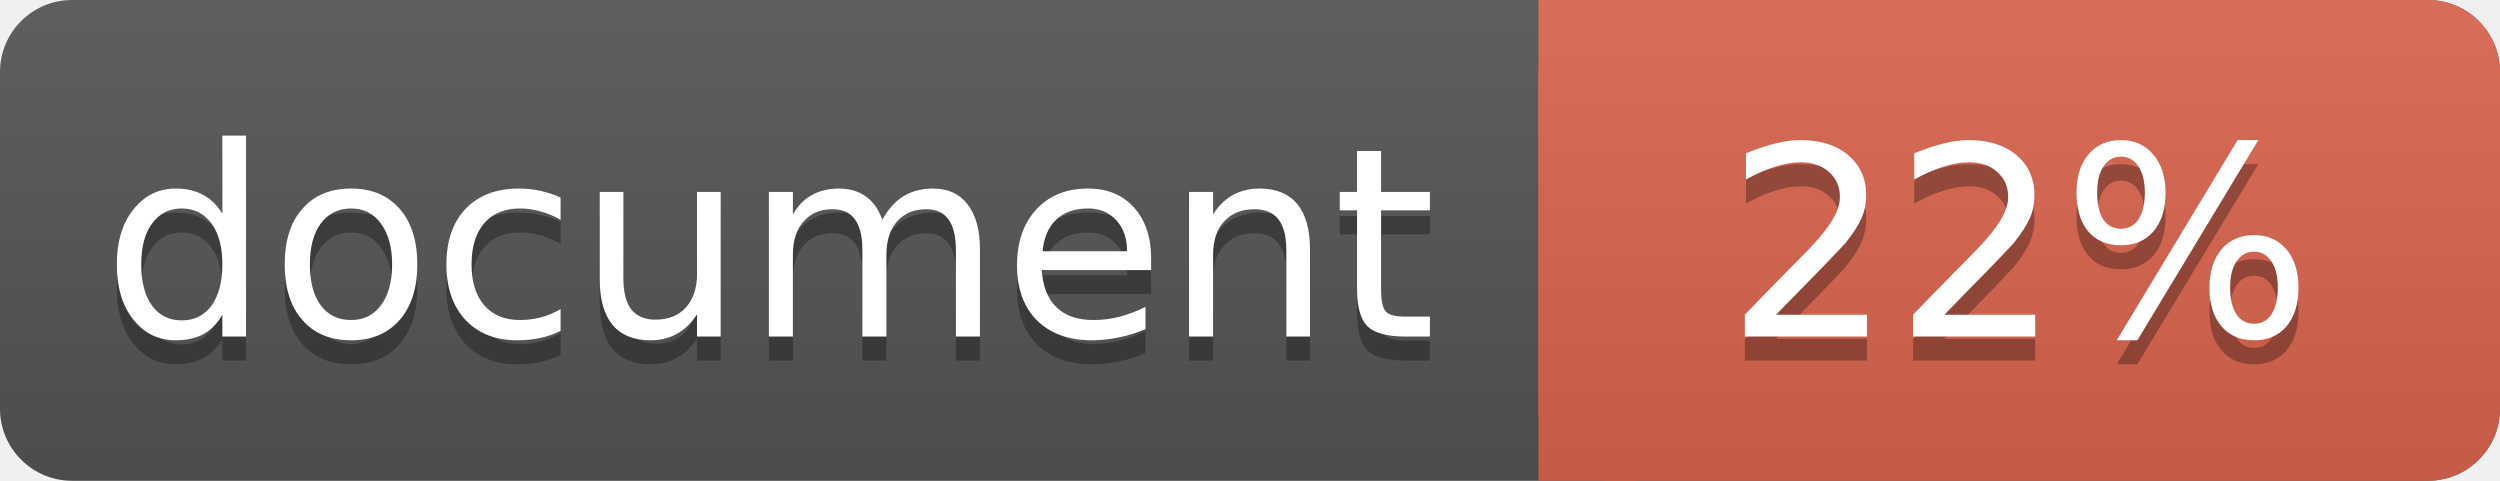
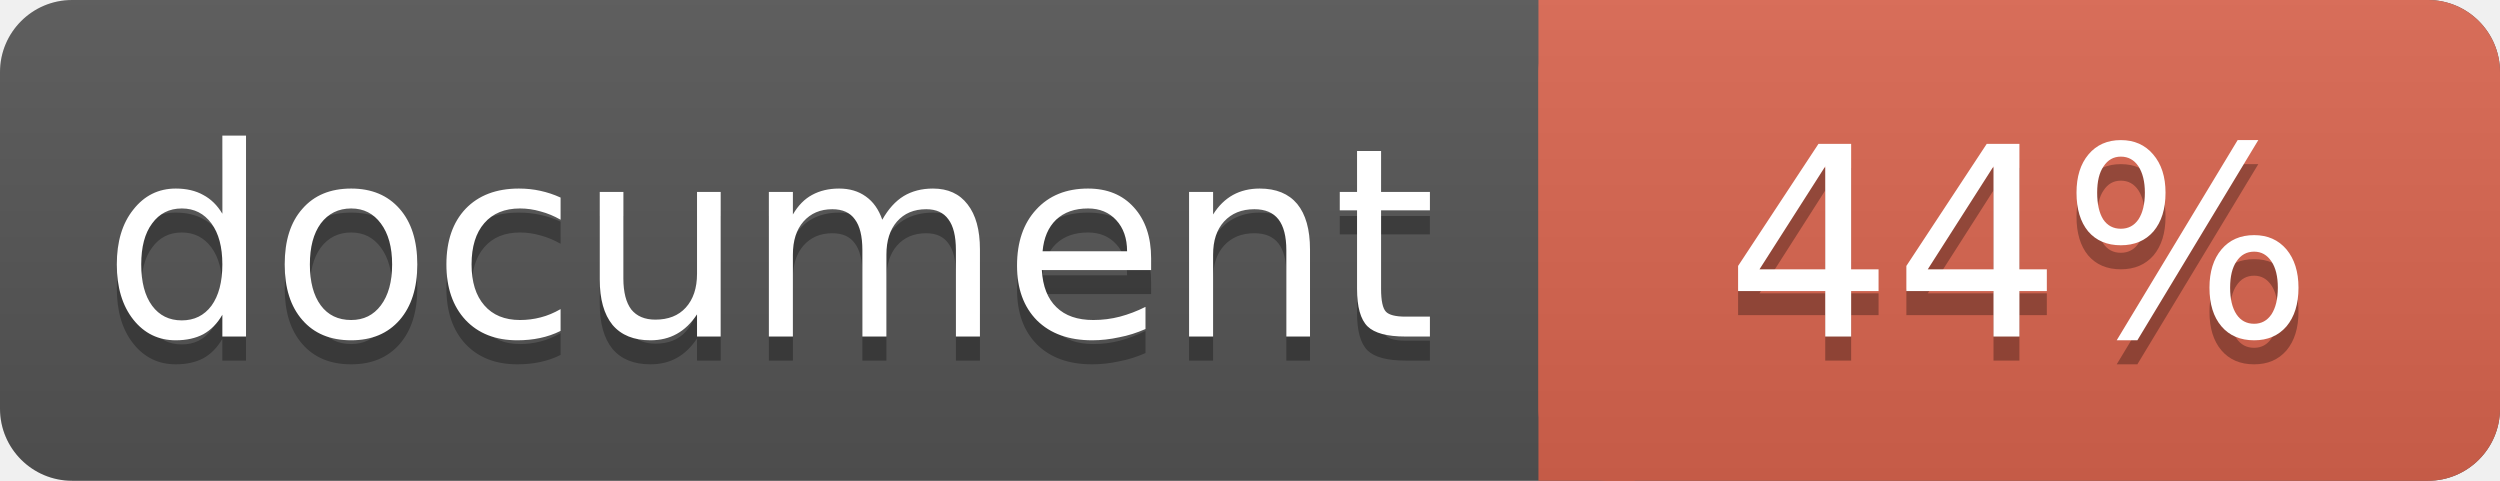
<svg xmlns="http://www.w3.org/2000/svg" width="104" height="20">
  <linearGradient id="a" x2="0" y2="100%">
    <stop offset="0" stop-color="#bbb" stop-opacity=".1" />
    <stop offset="1" stop-opacity=".1" />
  </linearGradient>
  <rect rx="3" width="104" height="20" fill="#555" />
  <rect rx="3" x="64" width="40" height="20" fill="#db654f" />
  <path fill="#db654f" d="M64 0h4v20h-4z" />
  <rect rx="3" width="104" height="20" fill="url(#a)" />
  <g fill="#fff" text-anchor="middle" font-family="DejaVu Sans,Verdana,Geneva,sans-serif" font-size="11">
    <text x="32" y="15" fill="#010101" fill-opacity=".3">document</text>
    <text x="32" y="14">document</text>
-     <text x="84" y="15" fill="#010101" fill-opacity=".3">22%</text>
-     <text x="84" y="14">22%</text>
+     <text x="84" y="15" fill="#010101" fill-opacity=".3">44%</text>
+     <text x="84" y="14">44%</text>
  </g>
</svg>
